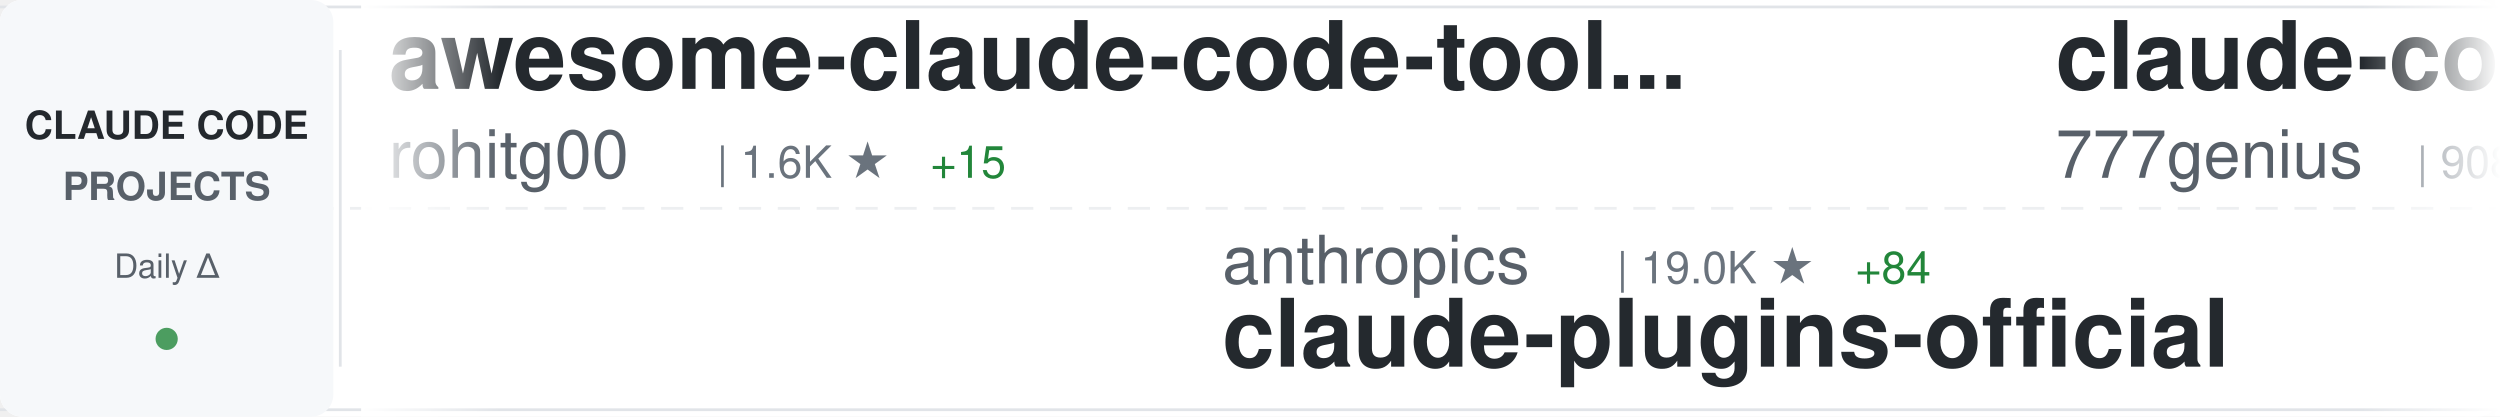
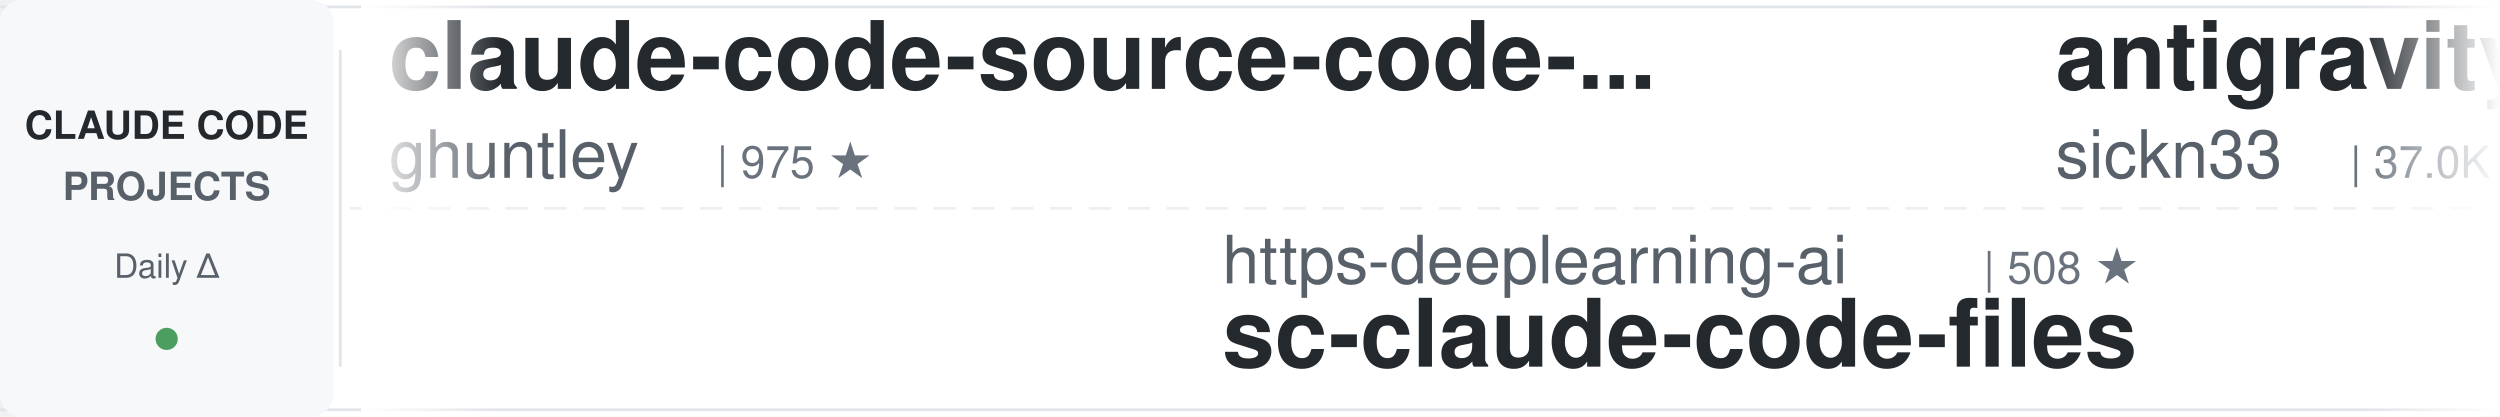
<svg xmlns="http://www.w3.org/2000/svg" width="900" height="150">
  <defs>
    <linearGradient id="awesomeLeftFade" x1="0%" y1="0%" x2="100%" y2="0%">
      <stop offset="0%" style="stop-color:#ffffff;stop-opacity:1" />
      <stop offset="100%" style="stop-color:#ffffff;stop-opacity:0" />
    </linearGradient>
    <linearGradient id="awesomeRightFade" x1="0%" y1="0%" x2="100%" y2="0%">
      <stop offset="0%" style="stop-color:#ffffff;stop-opacity:0" />
      <stop offset="100%" style="stop-color:#ffffff;stop-opacity:1" />
    </linearGradient>
  </defs>
  <rect width="900" height="150" fill="#ffffff" rx="8" />
  <rect x="0" y="2" width="900" height="1" fill="#e1e4e8" />
  <rect x="0" y="147" width="900" height="1" fill="#e1e4e8" />
  <line x1="0" y1="75" x2="900" y2="75" stroke="#e1e4e8" stroke-width="1" stroke-dasharray="8 6" opacity="0.6" />
  <rect x="0" y="0" width="120" height="150" fill="#f6f8fa" rx="8" />
  <text x="60" y="50" font-family="-apple-system, BlinkMacSystemFont, 'Segoe UI', Helvetica, Arial, sans-serif" font-size="14" font-weight="600" fill="#24292e" text-anchor="middle">CLAUDE CODE</text>
  <text x="60" y="72" font-family="-apple-system, BlinkMacSystemFont, 'Segoe UI', Helvetica, Arial, sans-serif" font-size="14" font-weight="600" fill="#586069" text-anchor="middle">PROJECTS</text>
  <text x="60" y="100" font-family="-apple-system, BlinkMacSystemFont, 'Segoe UI', Helvetica, Arial, sans-serif" font-size="12" font-weight="500" fill="#586069" text-anchor="middle">Daily Δ</text>
  <circle cx="60" cy="122" r="4" fill="#22863a" opacity="0.8" />
  <rect x="122" y="18" width="1" height="114" fill="#e1e4e8" />
  <clipPath id="awesomeTickerClip">
    <rect x="130" y="0" width="770" height="150" />
  </clipPath>
  <g clip-path="url(#awesomeTickerClip)">
    <g id="awesomeTickerItems">
      <animateTransform attributeName="transform" attributeType="XML" type="translate" from="0 0" to="-3000 0" dur="54s" repeatCount="indefinite" />
      <g transform="translate(0, 0)">
-         <text x="140" y="32" font-family="-apple-system, BlinkMacSystemFont, 'Segoe UI', Helvetica, Arial, sans-serif" font-size="34" font-weight="600" fill="#24292e">awesome-claude-code-tool...</text>
-         <text x="140" y="64" font-family="-apple-system, BlinkMacSystemFont, 'Segoe UI', Helvetica, Arial, sans-serif" font-size="24" font-weight="400" fill="#586069">rohitg00</text>
-         <text x="258" y="64" font-family="-apple-system, BlinkMacSystemFont, 'Segoe UI', Helvetica, Arial, sans-serif" font-size="16" font-weight="500" fill="#6a737d">| 1.6K ★</text>
-         <text x="335" y="64" font-family="-apple-system, BlinkMacSystemFont, 'Segoe UI', Helvetica, Arial, sans-serif" font-size="16" font-weight="500" fill="#22863a"> +15</text>
+         <text x="140" y="32" font-family="-apple-system, BlinkMacSystemFont, 'Segoe UI', Helvetica, Arial, sans-serif" font-size="34" font-weight="600" fill="#24292e">claude-code-source-code-...</text>
+         <text x="140" y="64" font-family="-apple-system, BlinkMacSystemFont, 'Segoe UI', Helvetica, Arial, sans-serif" font-size="24" font-weight="400" fill="#586069">ghuntley</text>
+         <text x="258" y="64" font-family="-apple-system, BlinkMacSystemFont, 'Segoe UI', Helvetica, Arial, sans-serif" font-size="16" font-weight="500" fill="#6a737d">| 975 ★</text>
      </g>
      <g transform="translate(300, 0)">
-         <text x="140" y="102" font-family="-apple-system, BlinkMacSystemFont, 'Segoe UI', Helvetica, Arial, sans-serif" font-size="24" font-weight="400" fill="#586069">anthropics</text>
-         <text x="282" y="102" font-family="-apple-system, BlinkMacSystemFont, 'Segoe UI', Helvetica, Arial, sans-serif" font-size="16" font-weight="500" fill="#6a737d">| 19.0K ★</text>
-         <text x="368" y="102" font-family="-apple-system, BlinkMacSystemFont, 'Segoe UI', Helvetica, Arial, sans-serif" font-size="16" font-weight="500" fill="#22863a"> +84</text>
-         <text x="140" y="132" font-family="-apple-system, BlinkMacSystemFont, 'Segoe UI', Helvetica, Arial, sans-serif" font-size="34" font-weight="600" fill="#24292e">claude-plugins-official</text>
+         <text x="140" y="102" font-family="-apple-system, BlinkMacSystemFont, 'Segoe UI', Helvetica, Arial, sans-serif" font-size="24" font-weight="400" fill="#586069">https-deeplearning-ai</text>
+         <text x="414" y="102" font-family="-apple-system, BlinkMacSystemFont, 'Segoe UI', Helvetica, Arial, sans-serif" font-size="16" font-weight="500" fill="#6a737d">| 508 ★</text>
+         <text x="140" y="132" font-family="-apple-system, BlinkMacSystemFont, 'Segoe UI', Helvetica, Arial, sans-serif" font-size="34" font-weight="600" fill="#24292e">sc-claude-code-files</text>
      </g>
      <g transform="translate(600, 0)">
-         <text x="140" y="32" font-family="-apple-system, BlinkMacSystemFont, 'Segoe UI', Helvetica, Arial, sans-serif" font-size="34" font-weight="600" fill="#24292e">claude-code-source-code</text>
-         <text x="140" y="64" font-family="-apple-system, BlinkMacSystemFont, 'Segoe UI', Helvetica, Arial, sans-serif" font-size="24" font-weight="400" fill="#586069">777genius</text>
-         <text x="270" y="64" font-family="-apple-system, BlinkMacSystemFont, 'Segoe UI', Helvetica, Arial, sans-serif" font-size="16" font-weight="500" fill="#6a737d">| 908 ★</text>
-         <text x="338" y="64" font-family="-apple-system, BlinkMacSystemFont, 'Segoe UI', Helvetica, Arial, sans-serif" font-size="16" font-weight="500" fill="#22863a"> +1</text>
+         <text x="140" y="32" font-family="-apple-system, BlinkMacSystemFont, 'Segoe UI', Helvetica, Arial, sans-serif" font-size="34" font-weight="600" fill="#24292e">antigravity-awesome-skil...</text>
+         <text x="140" y="64" font-family="-apple-system, BlinkMacSystemFont, 'Segoe UI', Helvetica, Arial, sans-serif" font-size="24" font-weight="400" fill="#586069">sickn33</text>
+         <text x="246" y="64" font-family="-apple-system, BlinkMacSystemFont, 'Segoe UI', Helvetica, Arial, sans-serif" font-size="16" font-weight="500" fill="#6a737d">| 37.0K ★</text>
+         <text x="332" y="64" font-family="-apple-system, BlinkMacSystemFont, 'Segoe UI', Helvetica, Arial, sans-serif" font-size="16" font-weight="500" fill="#22863a"> +130</text>
      </g>
      <g transform="translate(900, 0)">
-         <text x="140" y="102" font-family="-apple-system, BlinkMacSystemFont, 'Segoe UI', Helvetica, Arial, sans-serif" font-size="24" font-weight="400" fill="#586069">SeemSeam</text>
-         <text x="258" y="102" font-family="-apple-system, BlinkMacSystemFont, 'Segoe UI', Helvetica, Arial, sans-serif" font-size="16" font-weight="500" fill="#6a737d">| 2.5K ★</text>
-         <text x="335" y="102" font-family="-apple-system, BlinkMacSystemFont, 'Segoe UI', Helvetica, Arial, sans-serif" font-size="16" font-weight="500" fill="#22863a"> +6</text>
-         <text x="140" y="132" font-family="-apple-system, BlinkMacSystemFont, 'Segoe UI', Helvetica, Arial, sans-serif" font-size="34" font-weight="600" fill="#24292e">claude_codex_bridge</text>
+         <text x="140" y="102" font-family="-apple-system, BlinkMacSystemFont, 'Segoe UI', Helvetica, Arial, sans-serif" font-size="24" font-weight="400" fill="#586069">anthropics</text>
+         <text x="282" y="102" font-family="-apple-system, BlinkMacSystemFont, 'Segoe UI', Helvetica, Arial, sans-serif" font-size="16" font-weight="500" fill="#6a737d">| 817 ★</text>
+         <text x="140" y="132" font-family="-apple-system, BlinkMacSystemFont, 'Segoe UI', Helvetica, Arial, sans-serif" font-size="34" font-weight="600" fill="#24292e">claude-code-base-action</text>
      </g>
      <g transform="translate(1200, 0)">
-         <text x="140" y="32" font-family="-apple-system, BlinkMacSystemFont, 'Segoe UI', Helvetica, Arial, sans-serif" font-size="34" font-weight="600" fill="#24292e">claude-code-tips</text>
-         <text x="140" y="64" font-family="-apple-system, BlinkMacSystemFont, 'Segoe UI', Helvetica, Arial, sans-serif" font-size="24" font-weight="400" fill="#586069">ykdojo</text>
-         <text x="234" y="64" font-family="-apple-system, BlinkMacSystemFont, 'Segoe UI', Helvetica, Arial, sans-serif" font-size="16" font-weight="500" fill="#6a737d">| 8.2K ★</text>
-         <text x="311" y="64" font-family="-apple-system, BlinkMacSystemFont, 'Segoe UI', Helvetica, Arial, sans-serif" font-size="16" font-weight="500" fill="#22863a"> +20</text>
+         <text x="140" y="32" font-family="-apple-system, BlinkMacSystemFont, 'Segoe UI', Helvetica, Arial, sans-serif" font-size="34" font-weight="600" fill="#24292e">Open-ClaudeCode</text>
+         <text x="140" y="64" font-family="-apple-system, BlinkMacSystemFont, 'Segoe UI', Helvetica, Arial, sans-serif" font-size="24" font-weight="400" fill="#586069">LING71671</text>
+         <text x="270" y="64" font-family="-apple-system, BlinkMacSystemFont, 'Segoe UI', Helvetica, Arial, sans-serif" font-size="16" font-weight="500" fill="#6a737d">| 818 ★</text>
+         <text x="338" y="64" font-family="-apple-system, BlinkMacSystemFont, 'Segoe UI', Helvetica, Arial, sans-serif" font-size="16" font-weight="500" fill="#22863a"> +5</text>
      </g>
      <g transform="translate(1500, 0)">
-         <text x="140" y="102" font-family="-apple-system, BlinkMacSystemFont, 'Segoe UI', Helvetica, Arial, sans-serif" font-size="24" font-weight="400" fill="#586069">ChinaSiro</text>
-         <text x="270" y="102" font-family="-apple-system, BlinkMacSystemFont, 'Segoe UI', Helvetica, Arial, sans-serif" font-size="16" font-weight="500" fill="#6a737d">| 9.1K ★</text>
-         <text x="347" y="102" font-family="-apple-system, BlinkMacSystemFont, 'Segoe UI', Helvetica, Arial, sans-serif" font-size="16" font-weight="500" fill="#22863a"> +11</text>
-         <text x="140" y="132" font-family="-apple-system, BlinkMacSystemFont, 'Segoe UI', Helvetica, Arial, sans-serif" font-size="34" font-weight="600" fill="#24292e">claude-code-sourcemap</text>
+         <text x="140" y="102" font-family="-apple-system, BlinkMacSystemFont, 'Segoe UI', Helvetica, Arial, sans-serif" font-size="24" font-weight="400" fill="#586069">Njengah</text>
+         <text x="246" y="102" font-family="-apple-system, BlinkMacSystemFont, 'Segoe UI', Helvetica, Arial, sans-serif" font-size="16" font-weight="500" fill="#6a737d">| 1.7K ★</text>
+         <text x="323" y="102" font-family="-apple-system, BlinkMacSystemFont, 'Segoe UI', Helvetica, Arial, sans-serif" font-size="16" font-weight="500" fill="#22863a"> +2</text>
+         <text x="140" y="132" font-family="-apple-system, BlinkMacSystemFont, 'Segoe UI', Helvetica, Arial, sans-serif" font-size="34" font-weight="600" fill="#24292e">claude-code-cheat-sheet</text>
      </g>
      <g transform="translate(1800, 0)">
-         <text x="140" y="32" font-family="-apple-system, BlinkMacSystemFont, 'Segoe UI', Helvetica, Arial, sans-serif" font-size="34" font-weight="600" fill="#24292e">claude-code-sourcemap</text>
-         <text x="140" y="64" font-family="-apple-system, BlinkMacSystemFont, 'Segoe UI', Helvetica, Arial, sans-serif" font-size="24" font-weight="400" fill="#586069">Hyper66666</text>
-         <text x="282" y="64" font-family="-apple-system, BlinkMacSystemFont, 'Segoe UI', Helvetica, Arial, sans-serif" font-size="16" font-weight="500" fill="#6a737d">| 213 ★</text>
+         <text x="140" y="32" font-family="-apple-system, BlinkMacSystemFont, 'Segoe UI', Helvetica, Arial, sans-serif" font-size="34" font-weight="600" fill="#24292e">claude-code-proxy</text>
+         <text x="140" y="64" font-family="-apple-system, BlinkMacSystemFont, 'Segoe UI', Helvetica, Arial, sans-serif" font-size="24" font-weight="400" fill="#586069">fuergaosi233</text>
+         <text x="306" y="64" font-family="-apple-system, BlinkMacSystemFont, 'Segoe UI', Helvetica, Arial, sans-serif" font-size="16" font-weight="500" fill="#6a737d">| 2.6K ★</text>
+         <text x="383" y="64" font-family="-apple-system, BlinkMacSystemFont, 'Segoe UI', Helvetica, Arial, sans-serif" font-size="16" font-weight="500" fill="#22863a"> +4</text>
      </g>
      <g transform="translate(2100, 0)">
-         <text x="140" y="102" font-family="-apple-system, BlinkMacSystemFont, 'Segoe UI', Helvetica, Arial, sans-serif" font-size="24" font-weight="400" fill="#586069">alejandrobalderas</text>
-         <text x="366" y="102" font-family="-apple-system, BlinkMacSystemFont, 'Segoe UI', Helvetica, Arial, sans-serif" font-size="16" font-weight="500" fill="#6a737d">| 1.9K ★</text>
-         <text x="443" y="102" font-family="-apple-system, BlinkMacSystemFont, 'Segoe UI', Helvetica, Arial, sans-serif" font-size="16" font-weight="500" fill="#22863a"> +9</text>
-         <text x="140" y="132" font-family="-apple-system, BlinkMacSystemFont, 'Segoe UI', Helvetica, Arial, sans-serif" font-size="34" font-weight="600" fill="#24292e">claude-code-from-source</text>
+         <text x="140" y="102" font-family="-apple-system, BlinkMacSystemFont, 'Segoe UI', Helvetica, Arial, sans-serif" font-size="24" font-weight="400" fill="#586069">Alishahryar1</text>
+         <text x="306" y="102" font-family="-apple-system, BlinkMacSystemFont, 'Segoe UI', Helvetica, Arial, sans-serif" font-size="16" font-weight="500" fill="#6a737d">| 23.2K ★</text>
+         <text x="392" y="102" font-family="-apple-system, BlinkMacSystemFont, 'Segoe UI', Helvetica, Arial, sans-serif" font-size="16" font-weight="500" fill="#22863a"> +477</text>
+         <text x="140" y="132" font-family="-apple-system, BlinkMacSystemFont, 'Segoe UI', Helvetica, Arial, sans-serif" font-size="34" font-weight="600" fill="#24292e">free-claude-code</text>
      </g>
      <g transform="translate(2400, 0)">
        <text x="140" y="32" font-family="-apple-system, BlinkMacSystemFont, 'Segoe UI', Helvetica, Arial, sans-serif" font-size="34" font-weight="600" fill="#24292e">claude-code-source</text>
        <text x="140" y="64" font-family="-apple-system, BlinkMacSystemFont, 'Segoe UI', Helvetica, Arial, sans-serif" font-size="24" font-weight="400" fill="#586069">JrCx7scC</text>
        <text x="258" y="64" font-family="-apple-system, BlinkMacSystemFont, 'Segoe UI', Helvetica, Arial, sans-serif" font-size="16" font-weight="500" fill="#6a737d">| 367 ★</text>
        <text x="326" y="64" font-family="-apple-system, BlinkMacSystemFont, 'Segoe UI', Helvetica, Arial, sans-serif" font-size="16" font-weight="500" fill="#22863a"> +1</text>
      </g>
      <g transform="translate(2700, 0)">
-         <text x="140" y="102" font-family="-apple-system, BlinkMacSystemFont, 'Segoe UI', Helvetica, Arial, sans-serif" font-size="24" font-weight="400" fill="#586069">nicedreamzapp</text>
-         <text x="318" y="102" font-family="-apple-system, BlinkMacSystemFont, 'Segoe UI', Helvetica, Arial, sans-serif" font-size="16" font-weight="500" fill="#6a737d">| 2.5K ★</text>
-         <text x="395" y="102" font-family="-apple-system, BlinkMacSystemFont, 'Segoe UI', Helvetica, Arial, sans-serif" font-size="16" font-weight="500" fill="#22863a"> +18</text>
-         <text x="140" y="132" font-family="-apple-system, BlinkMacSystemFont, 'Segoe UI', Helvetica, Arial, sans-serif" font-size="34" font-weight="600" fill="#24292e">claude-code-local</text>
+         <text x="140" y="102" font-family="-apple-system, BlinkMacSystemFont, 'Segoe UI', Helvetica, Arial, sans-serif" font-size="24" font-weight="400" fill="#586069">chauncygu</text>
+         <text x="270" y="102" font-family="-apple-system, BlinkMacSystemFont, 'Segoe UI', Helvetica, Arial, sans-serif" font-size="16" font-weight="500" fill="#6a737d">| 2.4K ★</text>
+         <text x="347" y="102" font-family="-apple-system, BlinkMacSystemFont, 'Segoe UI', Helvetica, Arial, sans-serif" font-size="16" font-weight="500" fill="#22863a"> +6</text>
+         <text x="140" y="132" font-family="-apple-system, BlinkMacSystemFont, 'Segoe UI', Helvetica, Arial, sans-serif" font-size="34" font-weight="600" fill="#24292e">collection-claude-code-s...</text>
      </g>
      <g transform="translate(3000, 0)">
-         <text x="140" y="32" font-family="-apple-system, BlinkMacSystemFont, 'Segoe UI', Helvetica, Arial, sans-serif" font-size="34" font-weight="600" fill="#24292e">awesome-claude-code-tool...</text>
-         <text x="140" y="64" font-family="-apple-system, BlinkMacSystemFont, 'Segoe UI', Helvetica, Arial, sans-serif" font-size="24" font-weight="400" fill="#586069">rohitg00</text>
-         <text x="258" y="64" font-family="-apple-system, BlinkMacSystemFont, 'Segoe UI', Helvetica, Arial, sans-serif" font-size="16" font-weight="500" fill="#6a737d">| 1.6K ★</text>
-         <text x="335" y="64" font-family="-apple-system, BlinkMacSystemFont, 'Segoe UI', Helvetica, Arial, sans-serif" font-size="16" font-weight="500" fill="#22863a"> +15</text>
+         <text x="140" y="32" font-family="-apple-system, BlinkMacSystemFont, 'Segoe UI', Helvetica, Arial, sans-serif" font-size="34" font-weight="600" fill="#24292e">claude-code-source-code-...</text>
+         <text x="140" y="64" font-family="-apple-system, BlinkMacSystemFont, 'Segoe UI', Helvetica, Arial, sans-serif" font-size="24" font-weight="400" fill="#586069">ghuntley</text>
+         <text x="258" y="64" font-family="-apple-system, BlinkMacSystemFont, 'Segoe UI', Helvetica, Arial, sans-serif" font-size="16" font-weight="500" fill="#6a737d">| 975 ★</text>
      </g>
      <g transform="translate(3300, 0)">
-         <text x="140" y="102" font-family="-apple-system, BlinkMacSystemFont, 'Segoe UI', Helvetica, Arial, sans-serif" font-size="24" font-weight="400" fill="#586069">anthropics</text>
-         <text x="282" y="102" font-family="-apple-system, BlinkMacSystemFont, 'Segoe UI', Helvetica, Arial, sans-serif" font-size="16" font-weight="500" fill="#6a737d">| 19.0K ★</text>
-         <text x="368" y="102" font-family="-apple-system, BlinkMacSystemFont, 'Segoe UI', Helvetica, Arial, sans-serif" font-size="16" font-weight="500" fill="#22863a"> +84</text>
-         <text x="140" y="132" font-family="-apple-system, BlinkMacSystemFont, 'Segoe UI', Helvetica, Arial, sans-serif" font-size="34" font-weight="600" fill="#24292e">claude-plugins-official</text>
+         <text x="140" y="102" font-family="-apple-system, BlinkMacSystemFont, 'Segoe UI', Helvetica, Arial, sans-serif" font-size="24" font-weight="400" fill="#586069">https-deeplearning-ai</text>
+         <text x="414" y="102" font-family="-apple-system, BlinkMacSystemFont, 'Segoe UI', Helvetica, Arial, sans-serif" font-size="16" font-weight="500" fill="#6a737d">| 508 ★</text>
+         <text x="140" y="132" font-family="-apple-system, BlinkMacSystemFont, 'Segoe UI', Helvetica, Arial, sans-serif" font-size="34" font-weight="600" fill="#24292e">sc-claude-code-files</text>
      </g>
      <g transform="translate(3600, 0)">
-         <text x="140" y="32" font-family="-apple-system, BlinkMacSystemFont, 'Segoe UI', Helvetica, Arial, sans-serif" font-size="34" font-weight="600" fill="#24292e">claude-code-source-code</text>
-         <text x="140" y="64" font-family="-apple-system, BlinkMacSystemFont, 'Segoe UI', Helvetica, Arial, sans-serif" font-size="24" font-weight="400" fill="#586069">777genius</text>
-         <text x="270" y="64" font-family="-apple-system, BlinkMacSystemFont, 'Segoe UI', Helvetica, Arial, sans-serif" font-size="16" font-weight="500" fill="#6a737d">| 908 ★</text>
-         <text x="338" y="64" font-family="-apple-system, BlinkMacSystemFont, 'Segoe UI', Helvetica, Arial, sans-serif" font-size="16" font-weight="500" fill="#22863a"> +1</text>
+         <text x="140" y="32" font-family="-apple-system, BlinkMacSystemFont, 'Segoe UI', Helvetica, Arial, sans-serif" font-size="34" font-weight="600" fill="#24292e">antigravity-awesome-skil...</text>
+         <text x="140" y="64" font-family="-apple-system, BlinkMacSystemFont, 'Segoe UI', Helvetica, Arial, sans-serif" font-size="24" font-weight="400" fill="#586069">sickn33</text>
+         <text x="246" y="64" font-family="-apple-system, BlinkMacSystemFont, 'Segoe UI', Helvetica, Arial, sans-serif" font-size="16" font-weight="500" fill="#6a737d">| 37.0K ★</text>
+         <text x="332" y="64" font-family="-apple-system, BlinkMacSystemFont, 'Segoe UI', Helvetica, Arial, sans-serif" font-size="16" font-weight="500" fill="#22863a"> +130</text>
      </g>
      <g transform="translate(3900, 0)">
-         <text x="140" y="102" font-family="-apple-system, BlinkMacSystemFont, 'Segoe UI', Helvetica, Arial, sans-serif" font-size="24" font-weight="400" fill="#586069">SeemSeam</text>
-         <text x="258" y="102" font-family="-apple-system, BlinkMacSystemFont, 'Segoe UI', Helvetica, Arial, sans-serif" font-size="16" font-weight="500" fill="#6a737d">| 2.5K ★</text>
-         <text x="335" y="102" font-family="-apple-system, BlinkMacSystemFont, 'Segoe UI', Helvetica, Arial, sans-serif" font-size="16" font-weight="500" fill="#22863a"> +6</text>
-         <text x="140" y="132" font-family="-apple-system, BlinkMacSystemFont, 'Segoe UI', Helvetica, Arial, sans-serif" font-size="34" font-weight="600" fill="#24292e">claude_codex_bridge</text>
+         <text x="140" y="102" font-family="-apple-system, BlinkMacSystemFont, 'Segoe UI', Helvetica, Arial, sans-serif" font-size="24" font-weight="400" fill="#586069">anthropics</text>
+         <text x="282" y="102" font-family="-apple-system, BlinkMacSystemFont, 'Segoe UI', Helvetica, Arial, sans-serif" font-size="16" font-weight="500" fill="#6a737d">| 817 ★</text>
+         <text x="140" y="132" font-family="-apple-system, BlinkMacSystemFont, 'Segoe UI', Helvetica, Arial, sans-serif" font-size="34" font-weight="600" fill="#24292e">claude-code-base-action</text>
      </g>
    </g>
  </g>
  <rect x="130" y="0" width="50" height="150" fill="url(#awesomeLeftFade)" />
  <rect x="850" y="0" width="50" height="150" fill="url(#awesomeRightFade)" />
</svg>
